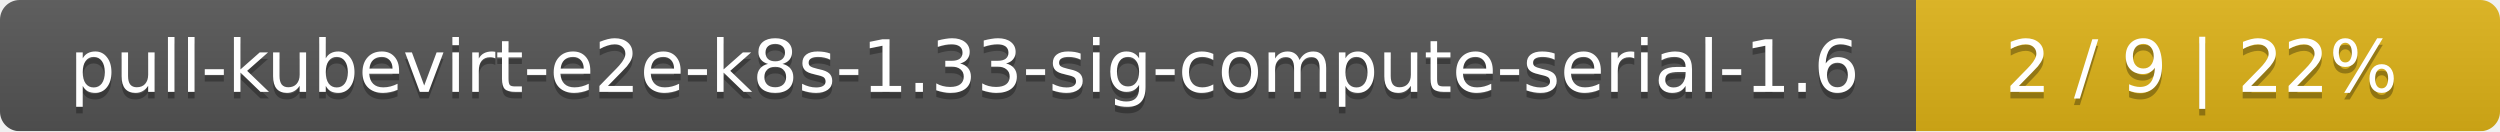
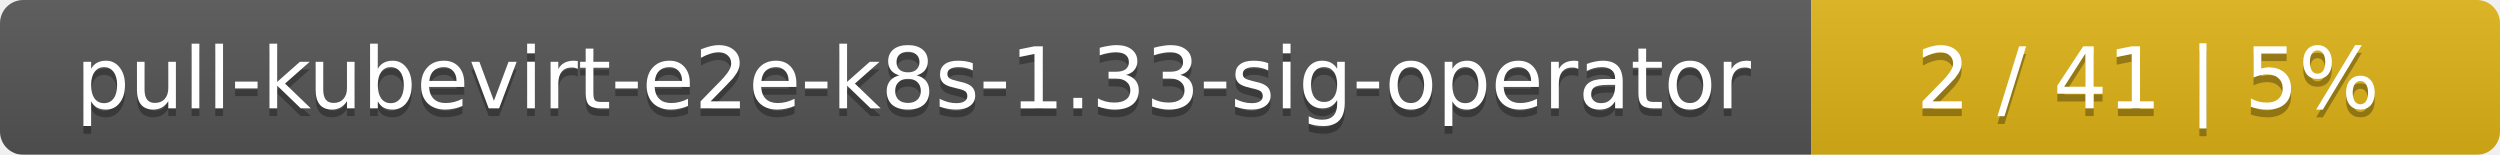
- <svg xmlns="http://www.w3.org/2000/svg" width="381" height="20">
+ <svg xmlns="http://www.w3.org/2000/svg" width="323" height="20">
  <linearGradient id="smooth" x2="0" y2="100%">
    <stop offset="0" stop-color="#bbb" stop-opacity=".1" />
    <stop offset="1" stop-opacity=".1" />
  </linearGradient>
  <mask id="round">
-     <rect width="381" height="20" rx="3" fill="#fff" />
+     <rect width="323" height="20" rx="3" fill="#fff" />
  </mask>
  <g mask="url(#round)">
-     <rect width="292" height="20" fill="#555" />
-     <rect x="292" width="89" height="20" fill="#dfb317" />
-     <rect width="381" height="20" fill="url(#smooth)" />
+     <rect width="234" height="20" fill="#555" />
+     <rect x="234" width="89" height="20" fill="#dfb317" />
+     <rect width="323" height="20" fill="url(#smooth)" />
  </g>
  <g fill="#fff" text-anchor="middle" font-family="DejaVu Sans,Verdana,Geneva,sans-serif" font-size="11">
-     <text x="147" y="15" fill="#010101" fill-opacity=".3">pull-kubevirt-e2e-k8s-1.33-sig-compute-serial-1.6</text>
-     <text x="147" y="14">pull-kubevirt-e2e-k8s-1.33-sig-compute-serial-1.6</text>
-     <text x="335.5" y="15" fill="#010101" fill-opacity=".3">2 / 9    |    22%</text>
-     <text x="335.5" y="14">2 / 9    |    22%</text>
+     <text x="118" y="15" fill="#010101" fill-opacity=".3">pull-kubevirt-e2e-k8s-1.33-sig-operator</text>
+     <text x="118" y="14">pull-kubevirt-e2e-k8s-1.33-sig-operator</text>
+     <text x="277.5" y="15" fill="#010101" fill-opacity=".3">2 / 41    |    5%</text>
+     <text x="277.5" y="14">2 / 41    |    5%</text>
  </g>
</svg>
